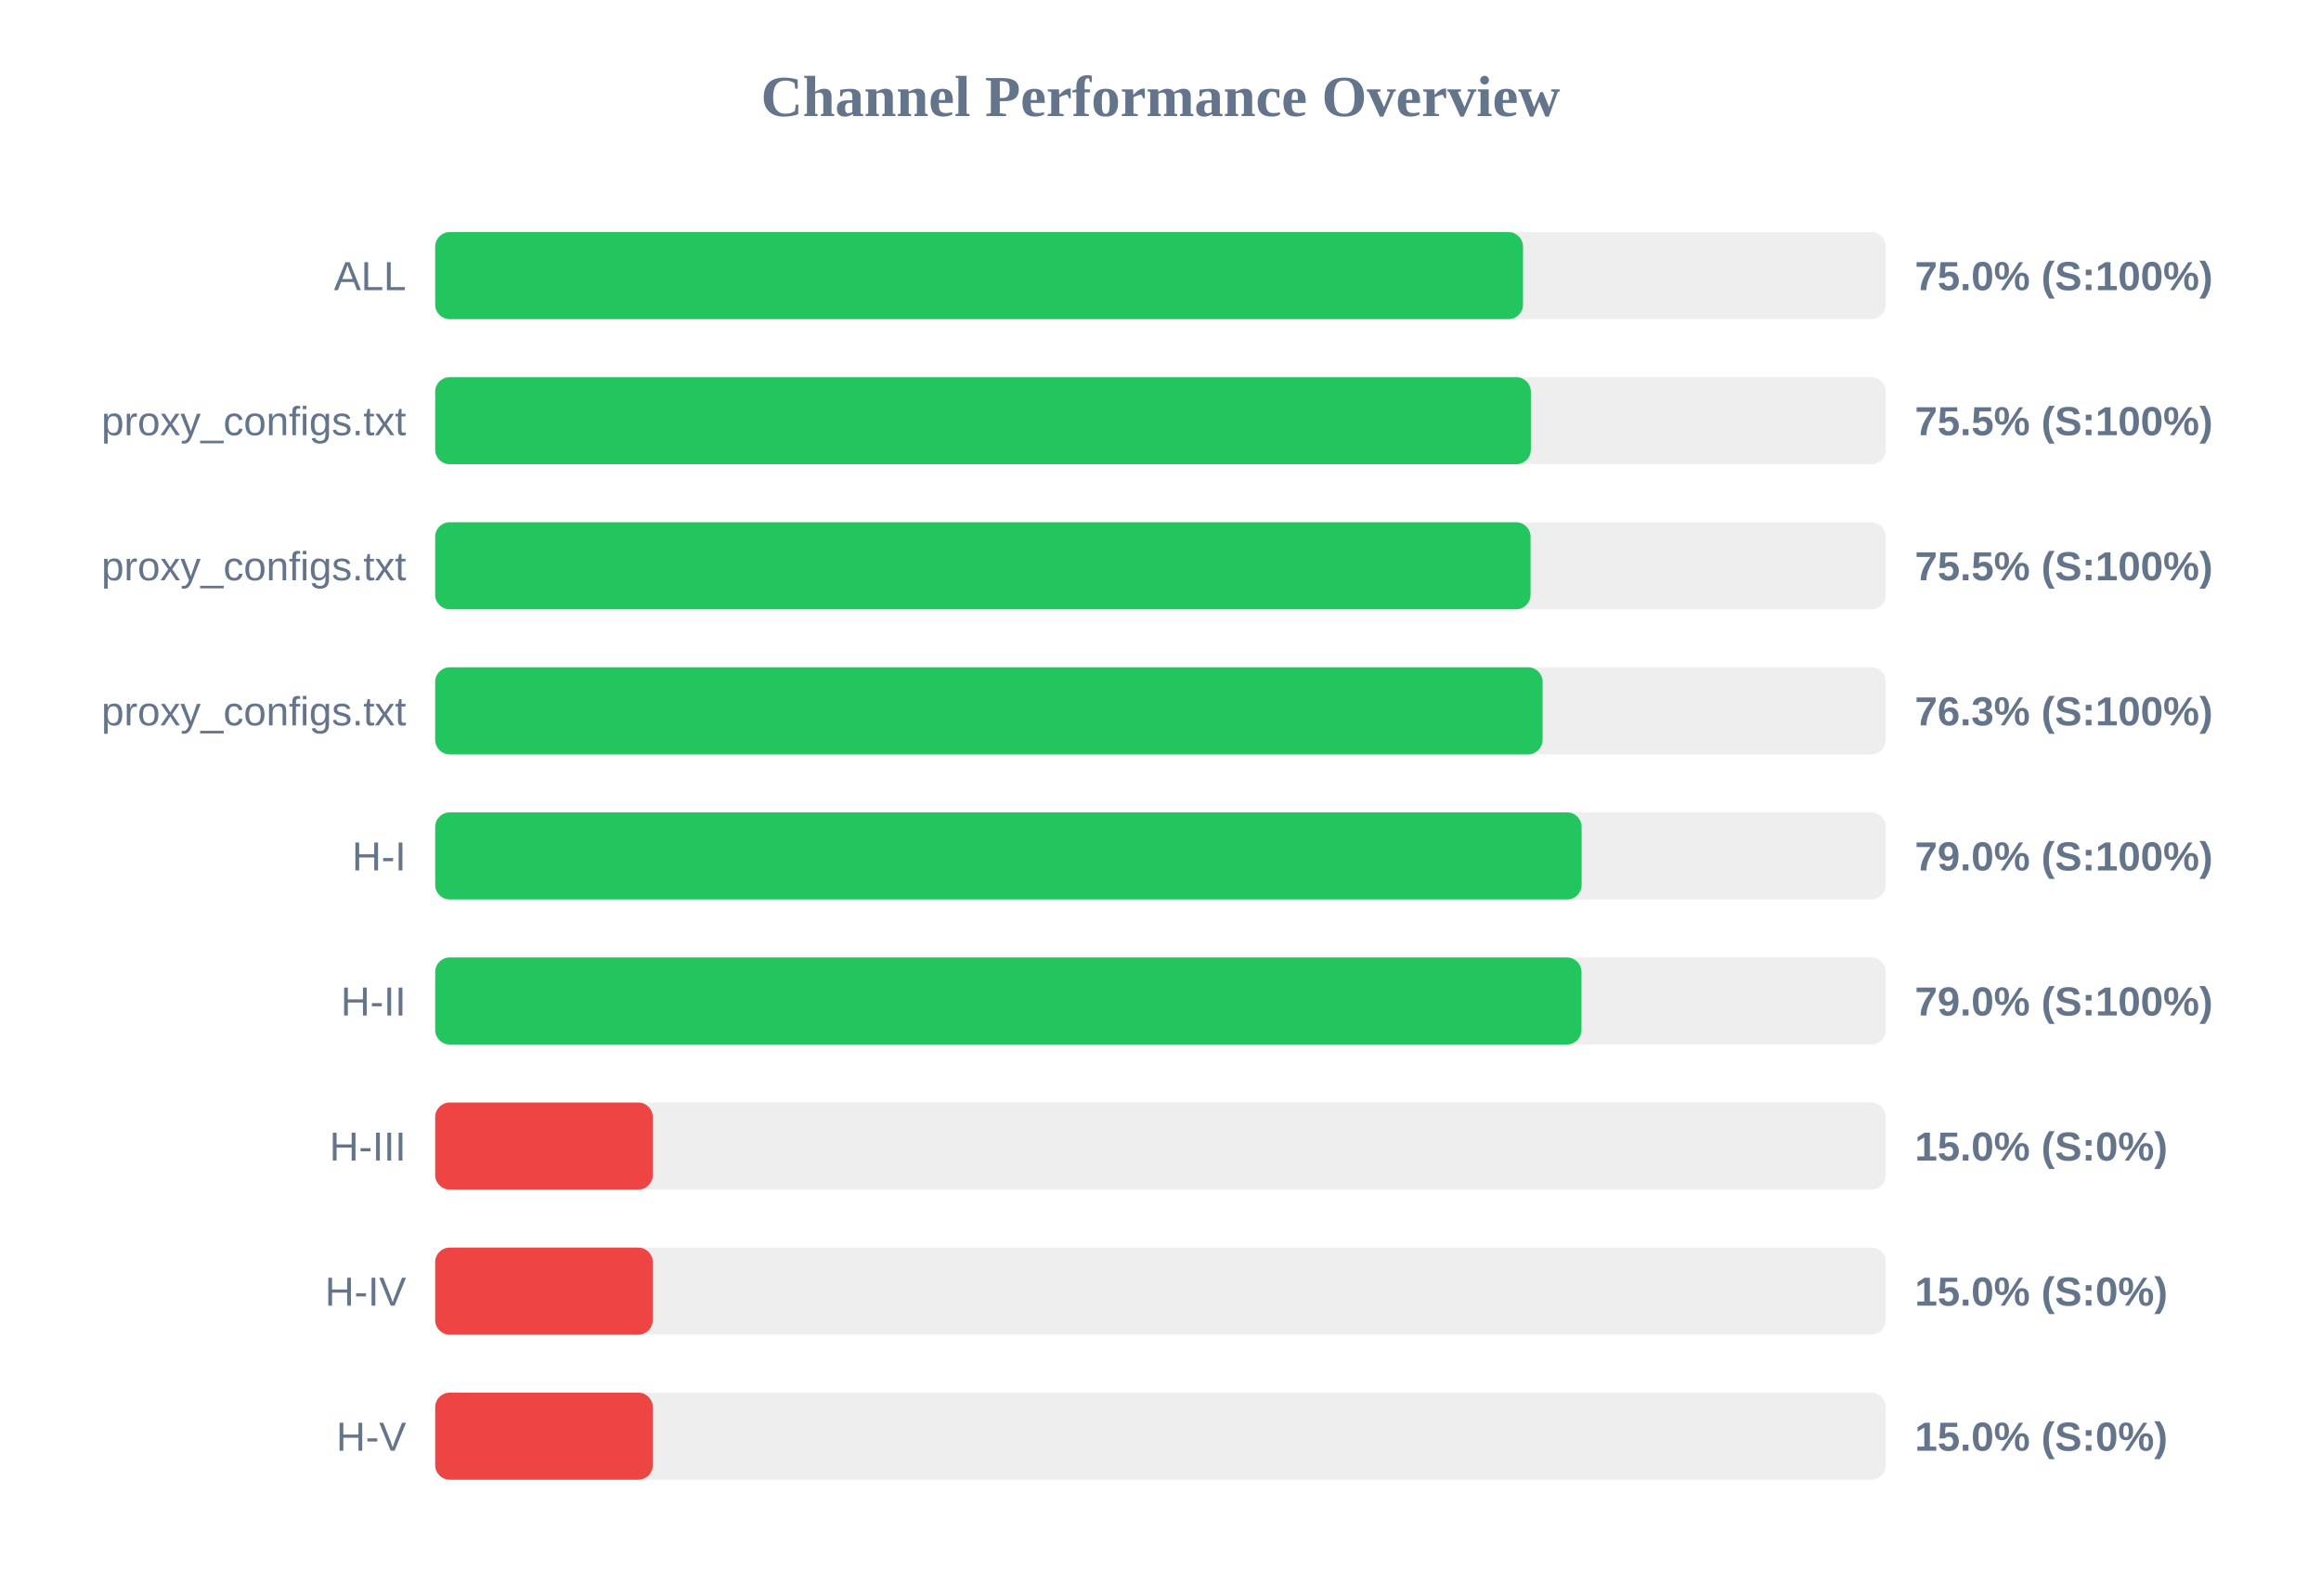
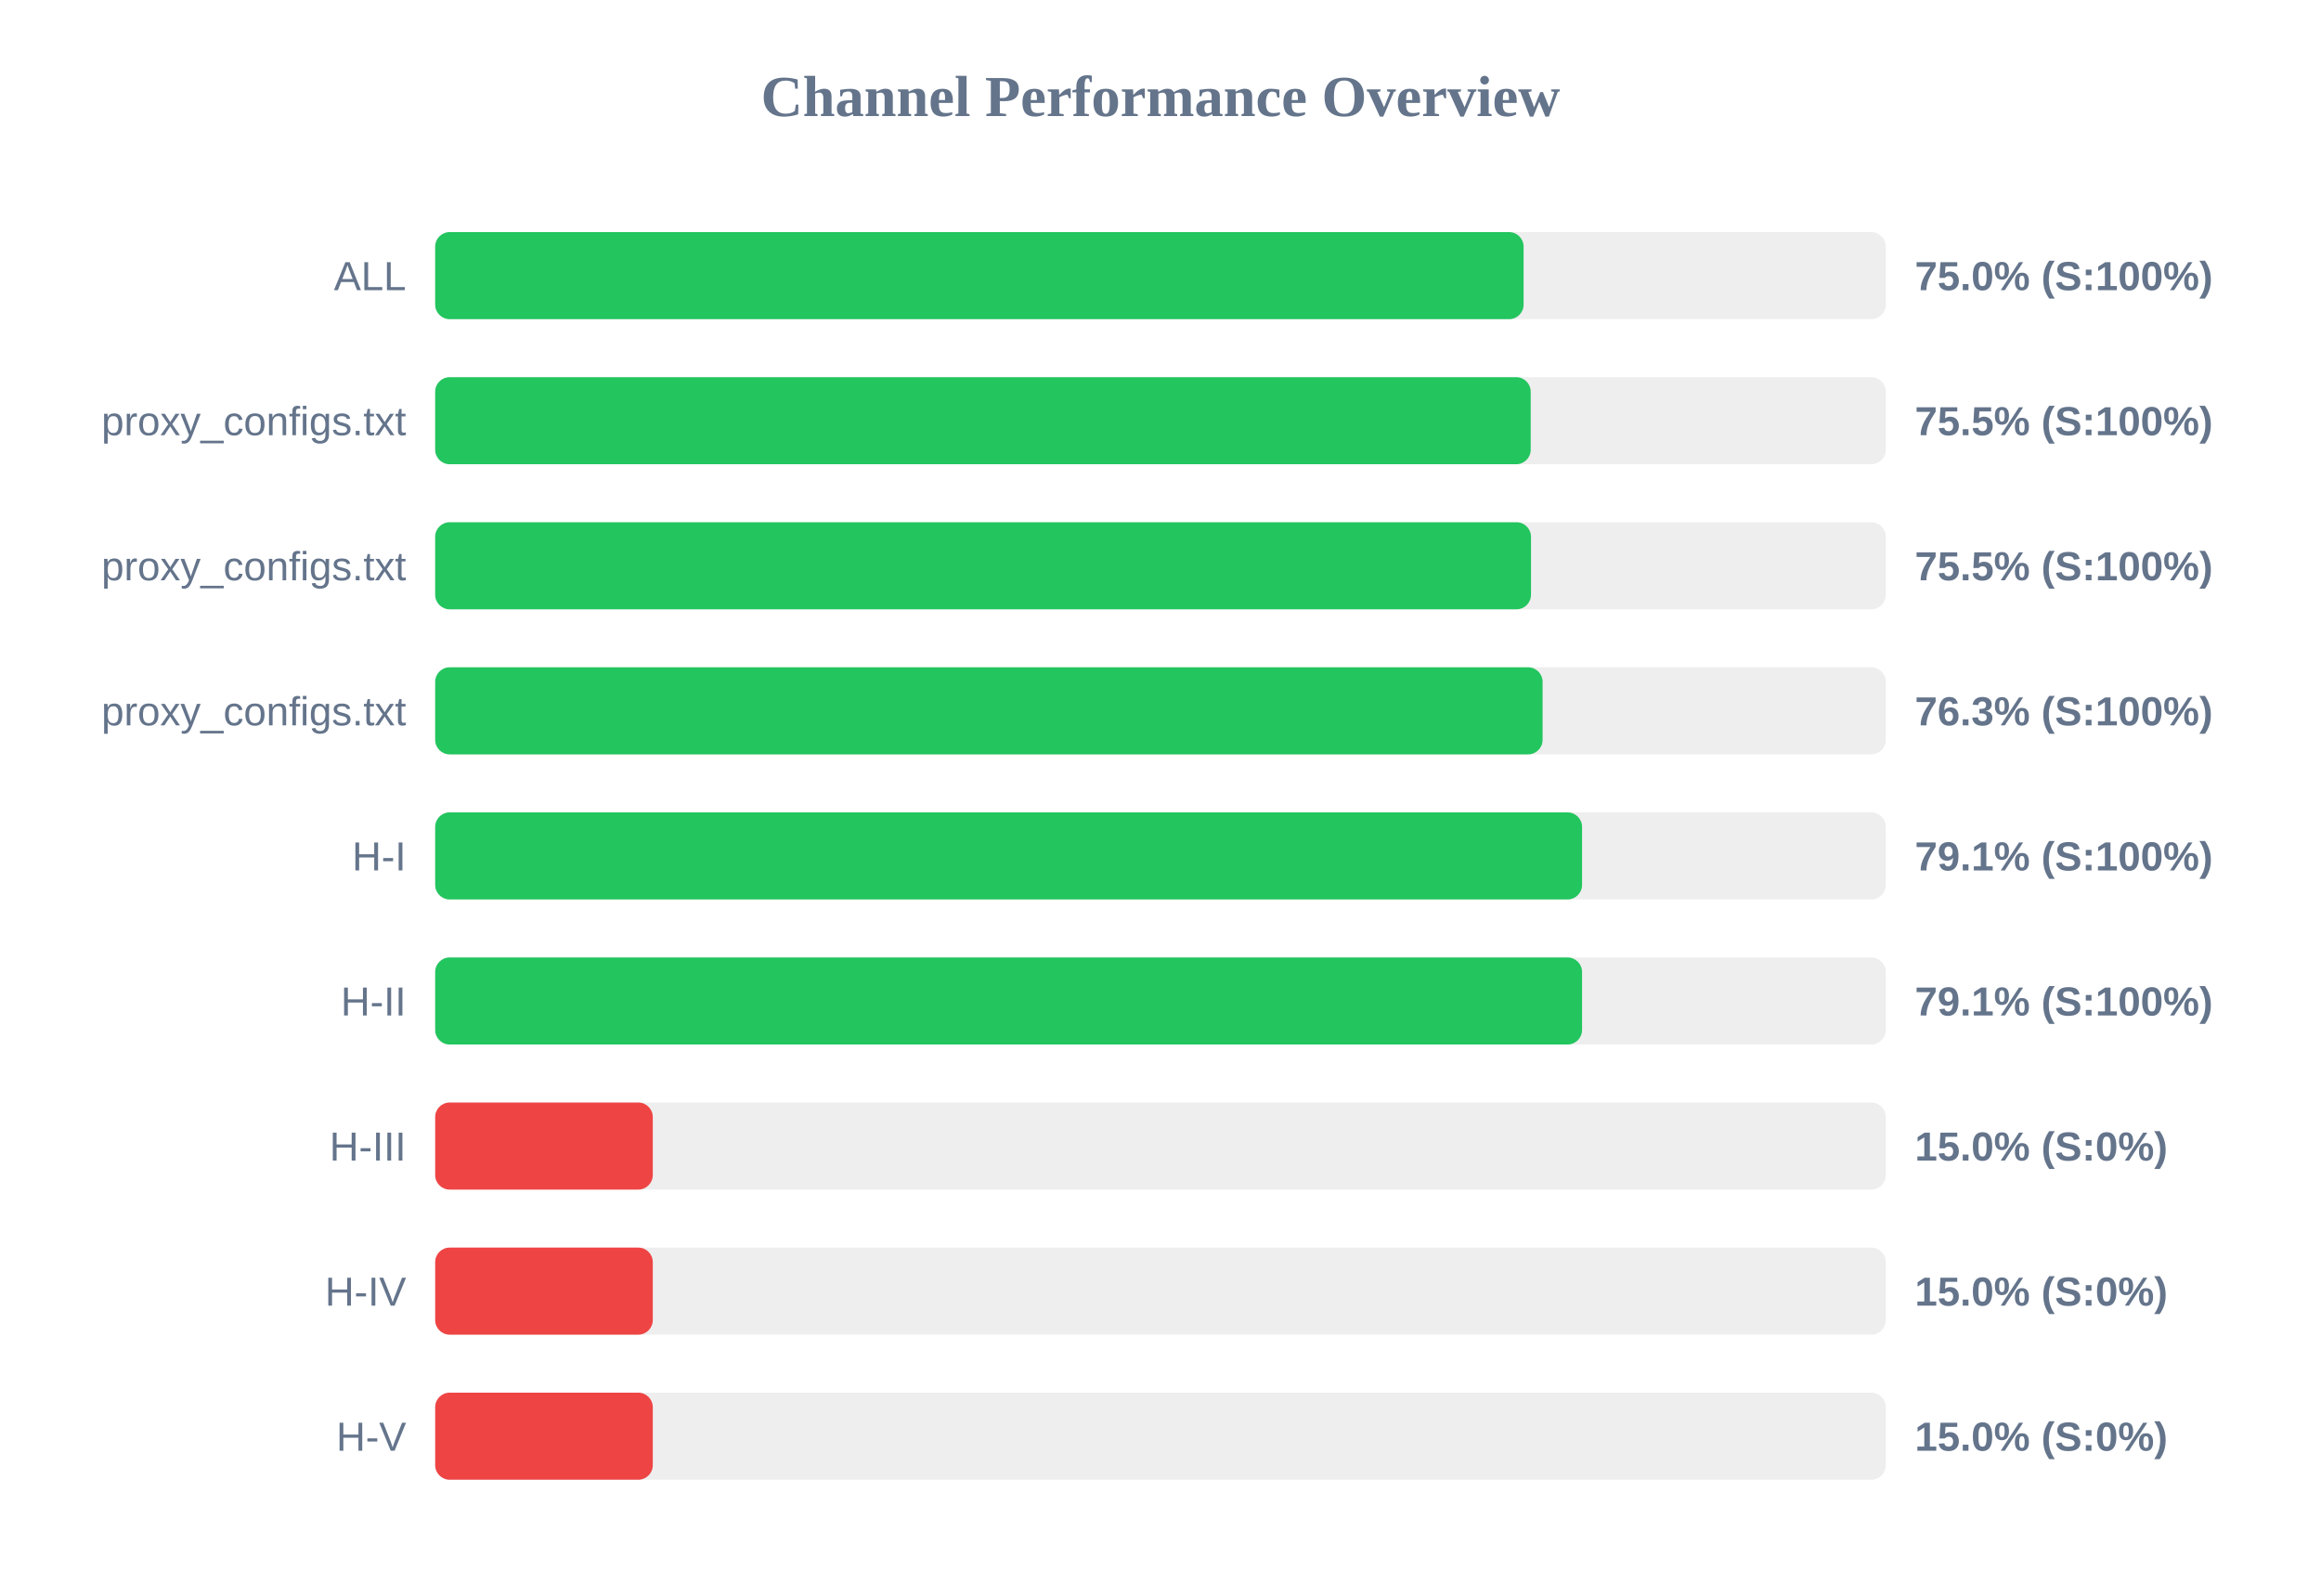
<svg xmlns="http://www.w3.org/2000/svg" width="800" height="550" version="1.1">
  <style>
        .row { font: 14px Arial; fill: #64748b; }
        .score { font: bold 14px Arial; fill: #64748b; }
    </style>
  <text x="400" y="40" text-anchor="middle" font-size="20px" font-weight="bold" fill="#64748b">Channel Performance Overview</text>
  <rect x="150" y="80" width="500" height="30" fill="#eee" rx="5" />
-   <rect x="150" y="80" width="374.95" height="30" fill="#22c55e" rx="5" />
+   <rect x="150" y="80" width="375.15" height="30" fill="#22c55e" rx="5" />
  <text x="140" y="100" text-anchor="end" class="row">ALL</text>
  <text x="660" y="100" text-anchor="start" class="score">75.0% (S:100%)</text>
  <rect x="150" y="130" width="500" height="30" fill="#eee" rx="5" />
-   <rect x="150" y="130" width="377.65" height="30" fill="#22c55e" rx="5" />
+   <rect x="150" y="130" width="377.6" height="30" fill="#22c55e" rx="5" />
  <text x="140" y="150" text-anchor="end" class="row">proxy_configs.txt</text>
  <text x="660" y="150" text-anchor="start" class="score">75.5% (S:100%)</text>
  <rect x="150" y="180" width="500" height="30" fill="#eee" rx="5" />
-   <rect x="150" y="180" width="377.55" height="30" fill="#22c55e" rx="5" />
+   <rect x="150" y="180" width="377.7" height="30" fill="#22c55e" rx="5" />
  <text x="140" y="200" text-anchor="end" class="row">proxy_configs.txt</text>
  <text x="660" y="200" text-anchor="start" class="score">75.5% (S:100%)</text>
  <rect x="150" y="230" width="500" height="30" fill="#eee" rx="5" />
  <rect x="150" y="230" width="381.7" height="30" fill="#22c55e" rx="5" />
  <text x="140" y="250" text-anchor="end" class="row">proxy_configs.txt</text>
  <text x="660" y="250" text-anchor="start" class="score">76.3% (S:100%)</text>
  <rect x="150" y="280" width="500" height="30" fill="#eee" rx="5" />
-   <rect x="150" y="280" width="395.15" height="30" fill="#22c55e" rx="5" />
+   <rect x="150" y="280" width="395.3" height="30" fill="#22c55e" rx="5" />
  <text x="140" y="300" text-anchor="end" class="row">H-I</text>
-   <text x="660" y="300" text-anchor="start" class="score">79.0% (S:100%)</text>
+   <text x="660" y="300" text-anchor="start" class="score">79.1% (S:100%)</text>
  <rect x="150" y="330" width="500" height="30" fill="#eee" rx="5" />
-   <rect x="150" y="330" width="395.1" height="30" fill="#22c55e" rx="5" />
+   <rect x="150" y="330" width="395.3" height="30" fill="#22c55e" rx="5" />
  <text x="140" y="350" text-anchor="end" class="row">H-II</text>
-   <text x="660" y="350" text-anchor="start" class="score">79.0% (S:100%)</text>
+   <text x="660" y="350" text-anchor="start" class="score">79.1% (S:100%)</text>
  <rect x="150" y="380" width="500" height="30" fill="#eee" rx="5" />
  <rect x="150" y="380" width="75.0" height="30" fill="#ef4444" rx="5" />
  <text x="140" y="400" text-anchor="end" class="row">H-III</text>
  <text x="660" y="400" text-anchor="start" class="score">15.0% (S:0%)</text>
  <rect x="150" y="430" width="500" height="30" fill="#eee" rx="5" />
  <rect x="150" y="430" width="75.0" height="30" fill="#ef4444" rx="5" />
  <text x="140" y="450" text-anchor="end" class="row">H-IV</text>
  <text x="660" y="450" text-anchor="start" class="score">15.0% (S:0%)</text>
  <rect x="150" y="480" width="500" height="30" fill="#eee" rx="5" />
  <rect x="150" y="480" width="75.0" height="30" fill="#ef4444" rx="5" />
  <text x="140" y="500" text-anchor="end" class="row">H-V</text>
  <text x="660" y="500" text-anchor="start" class="score">15.0% (S:0%)</text>
</svg>
